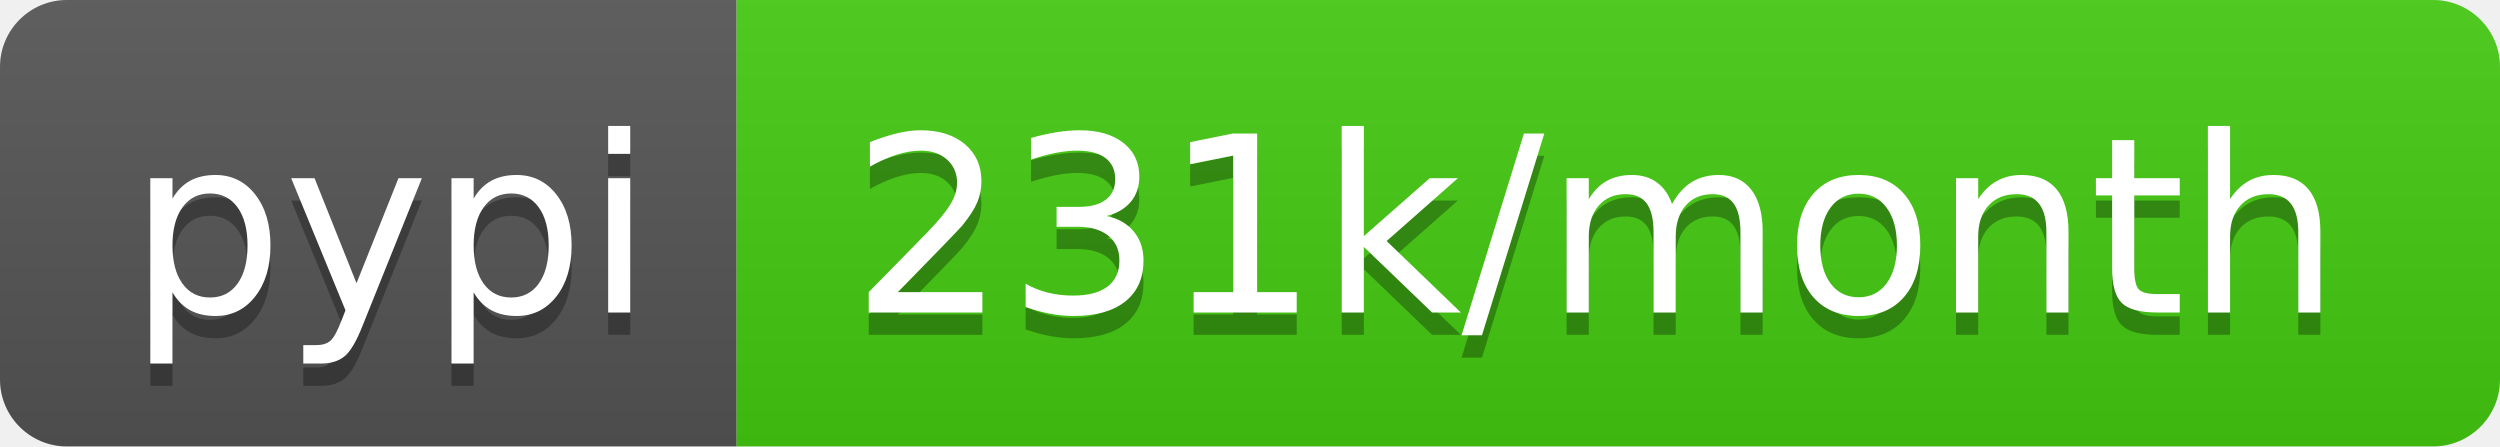
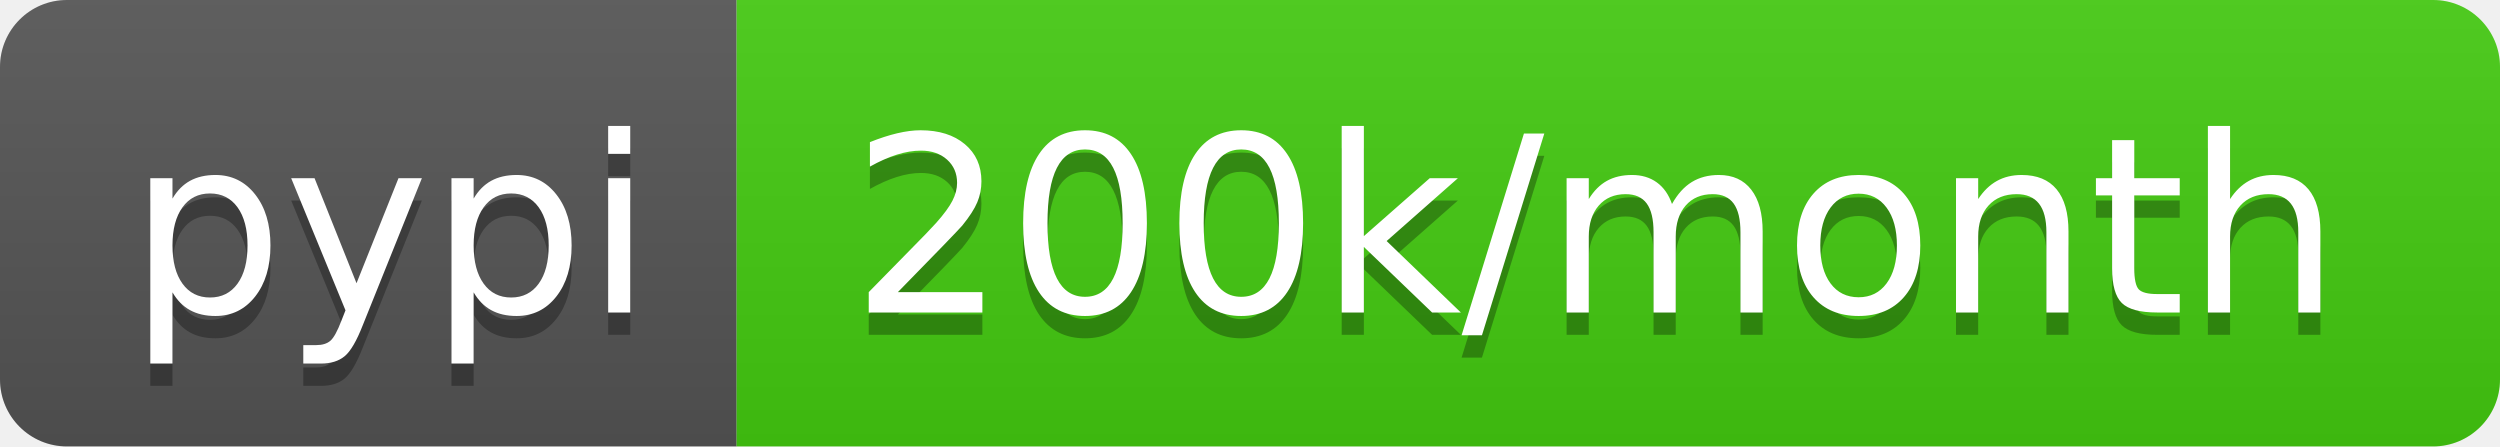
- <svg xmlns="http://www.w3.org/2000/svg" width="112" height="20" role="img" aria-label="pypi: 231k/month">
+ <svg xmlns="http://www.w3.org/2000/svg" width="112" height="20" role="img" aria-label="pypi: 200k/month">
  <linearGradient id="s" x2="0" y2="100%">
    <stop offset="0" stop-color="#bbb" stop-opacity=".1" />
    <stop offset="1" stop-opacity=".1" />
  </linearGradient>
  <clipPath id="r">
    <rect width="112" height="20" rx="3" fill="#fff" />
  </clipPath>
  <g clip-path="url(#r)">
    <rect width="33" height="20" fill="#555" />
    <rect x="33" width="79" height="20" fill="#4c1" />
    <rect width="112" height="20" fill="url(#s)" />
  </g>
  <g fill="#fff" text-anchor="middle" font-family="Verdana,Geneva,DejaVu Sans,sans-serif" text-rendering="geometricPrecision" font-size="110">
    <text aria-hidden="true" x="175" y="150" fill="#010101" fill-opacity=".3" transform="scale(.1)" textLength="230">pypi</text>
    <text x="175" y="140" transform="scale(.1)" fill="#fff" textLength="230">pypi</text>
-     <text aria-hidden="true" x="715" y="150" fill="#010101" fill-opacity=".3" transform="scale(.1)" textLength="690">231k/month</text>
-     <text x="715" y="140" transform="scale(.1)" fill="#fff" textLength="690">231k/month</text>
+     <text aria-hidden="true" x="715" y="150" fill="#010101" fill-opacity=".3" transform="scale(.1)" textLength="690">200k/month</text>
+     <text x="715" y="140" transform="scale(.1)" fill="#fff" textLength="690">200k/month</text>
  </g>
</svg>
